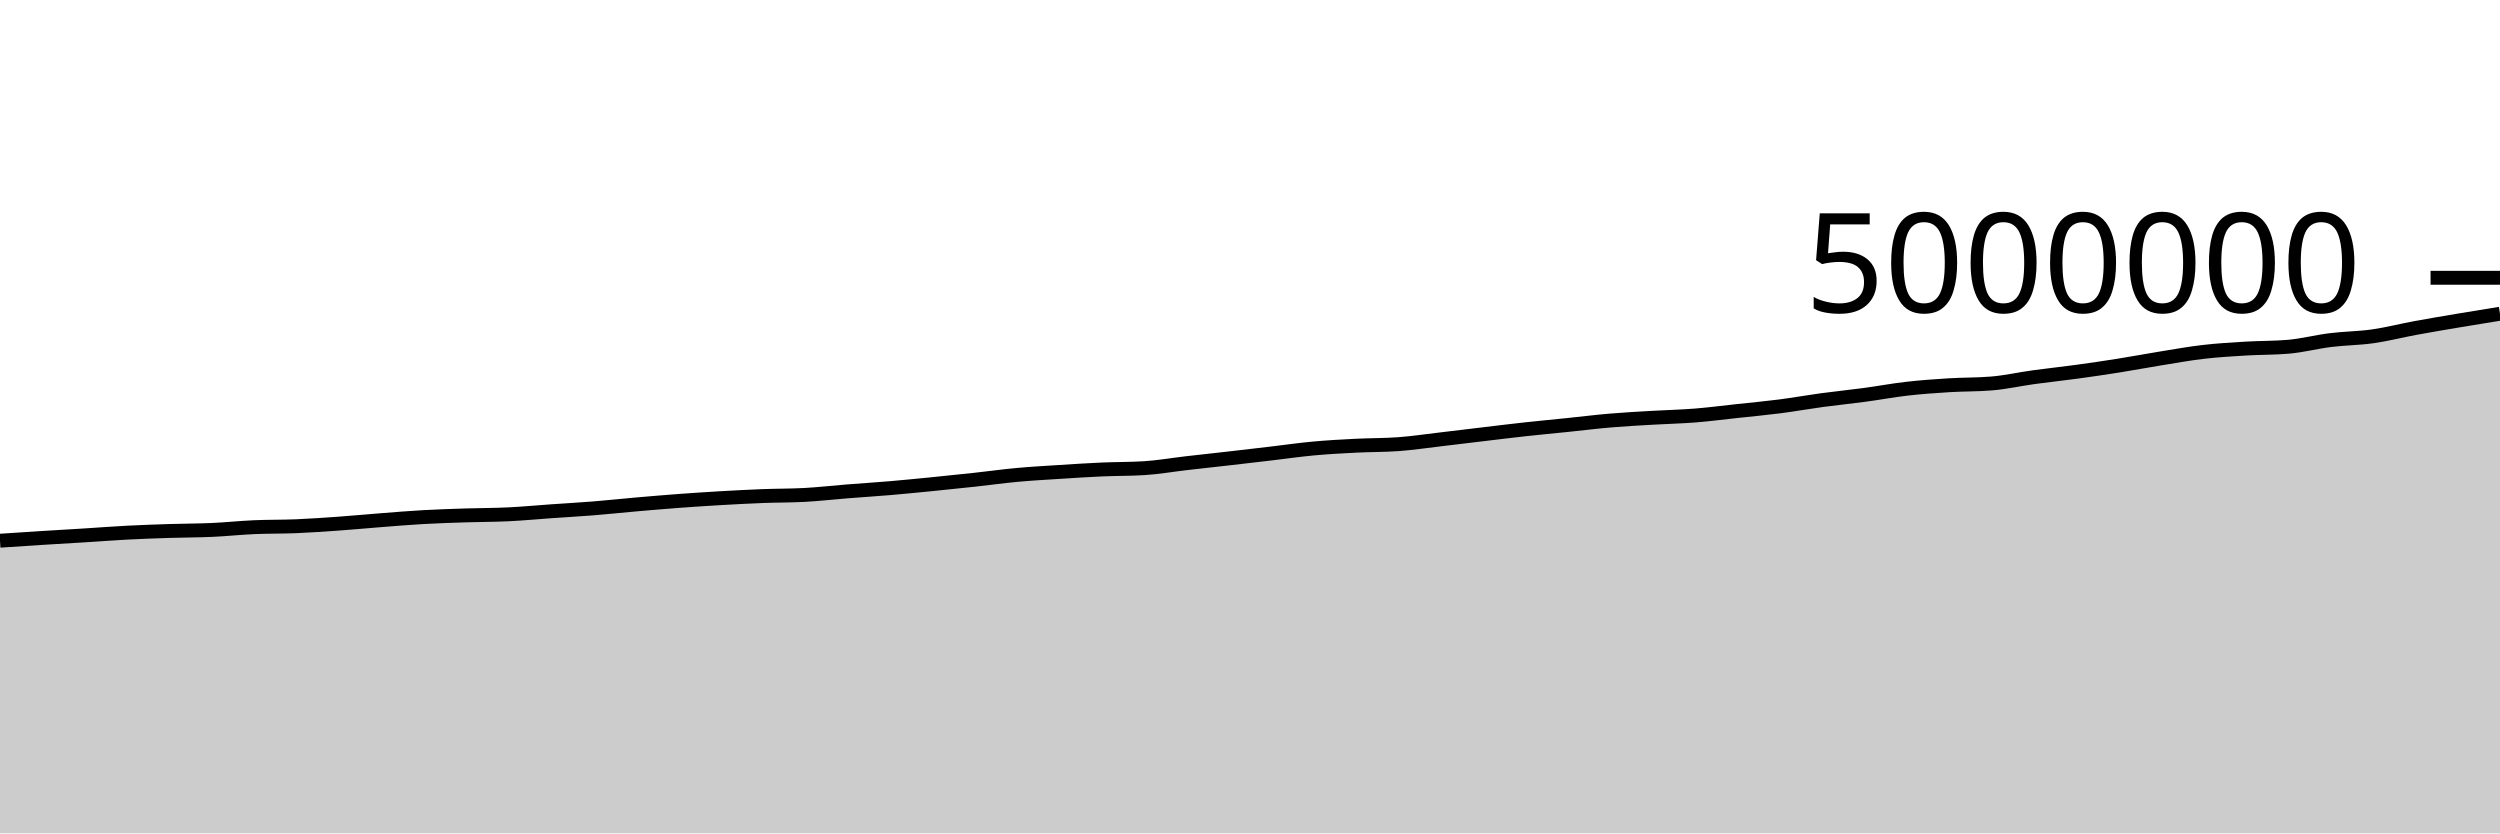
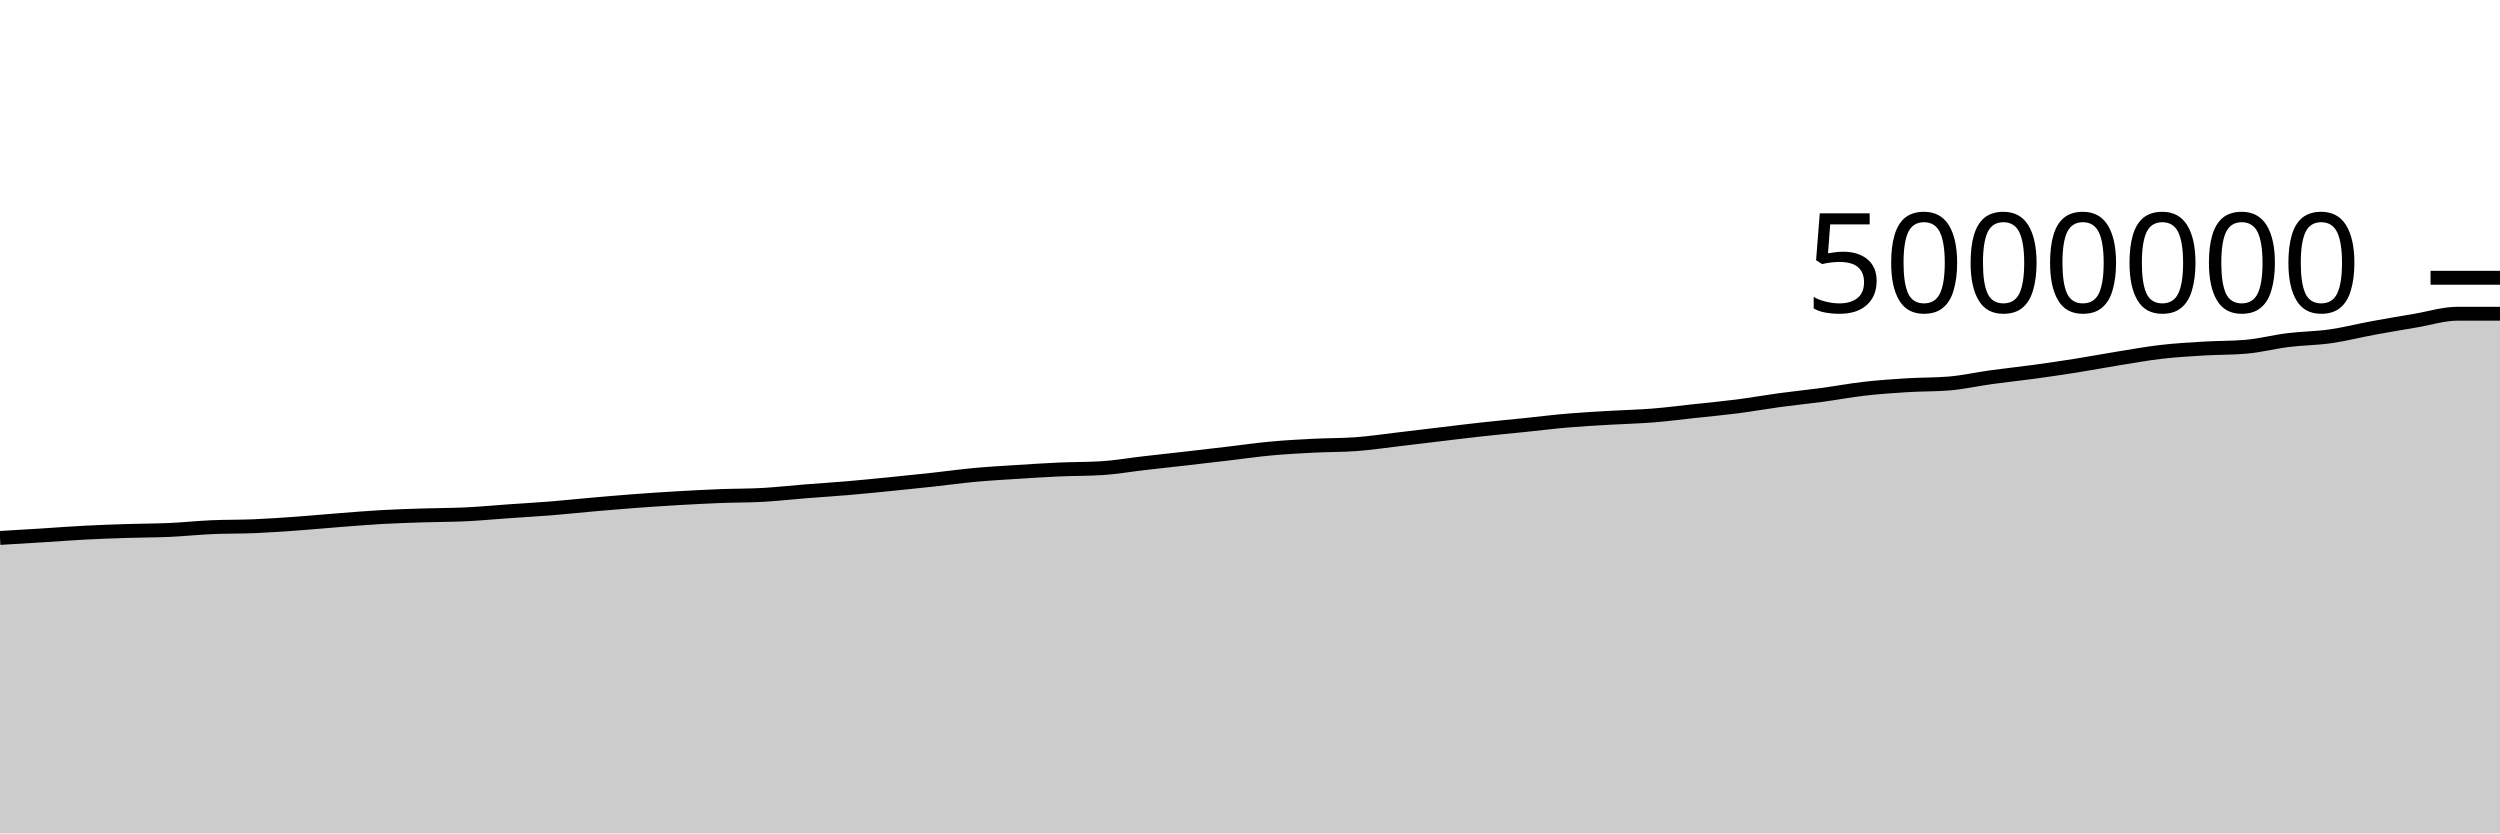
<svg xmlns="http://www.w3.org/2000/svg" viewBox="0 0 180 60">
  <g transform="translate(0,20)">
-     <path class="area" fill="rgba(0, 0, 0, 0.2)" d="M0,18.931C1.017,18.863,2.034,18.795,3.051,18.731C4.068,18.667,5.085,18.61,6.102,18.547C7.119,18.483,8.136,18.404,9.153,18.351C10.169,18.298,11.186,18.262,12.203,18.23C13.22,18.197,14.237,18.201,15.254,18.156C16.271,18.11,17.288,18.001,18.305,17.956C19.322,17.912,20.339,17.93,21.356,17.887C22.373,17.844,23.39,17.772,24.407,17.7C25.424,17.627,26.441,17.529,27.458,17.451C28.475,17.372,29.492,17.286,30.508,17.229C31.525,17.172,32.542,17.141,33.559,17.108C34.576,17.075,35.593,17.08,36.61,17.031C37.627,16.982,38.644,16.884,39.661,16.813C40.678,16.741,41.695,16.685,42.712,16.604C43.729,16.522,44.746,16.412,45.763,16.323C46.78,16.235,47.797,16.147,48.814,16.071C49.831,15.996,50.847,15.928,51.864,15.869C52.881,15.81,53.898,15.757,54.915,15.717C55.932,15.678,56.949,15.689,57.966,15.633C58.983,15.576,60,15.459,61.017,15.378C62.034,15.298,63.051,15.234,64.068,15.148C65.085,15.061,66.102,14.96,67.119,14.859C68.136,14.758,69.153,14.653,70.169,14.542C71.186,14.432,72.203,14.288,73.22,14.195C74.237,14.101,75.254,14.045,76.271,13.98C77.288,13.914,78.305,13.848,79.322,13.803C80.339,13.758,81.356,13.772,82.373,13.709C83.39,13.647,84.407,13.466,85.424,13.349C86.441,13.232,87.458,13.124,88.475,13.007C89.492,12.891,90.508,12.771,91.525,12.652C92.542,12.532,93.559,12.384,94.576,12.291C95.593,12.197,96.61,12.142,97.627,12.091C98.644,12.039,99.661,12.054,100.678,11.98C101.695,11.906,102.712,11.751,103.729,11.633C104.746,11.514,105.763,11.388,106.78,11.267C107.797,11.146,108.814,11.019,109.831,10.908C110.847,10.796,111.864,10.703,112.881,10.598C113.898,10.493,114.915,10.365,115.932,10.279C116.949,10.192,117.966,10.139,118.983,10.079C120,10.019,121.017,9.998,122.034,9.918C123.051,9.837,124.068,9.704,125.085,9.594C126.102,9.485,127.119,9.391,128.136,9.26C129.153,9.129,130.169,8.946,131.186,8.808C132.203,8.671,133.22,8.57,134.237,8.433C135.254,8.297,136.271,8.104,137.288,7.988C138.305,7.872,139.322,7.8,140.339,7.737C141.356,7.675,142.373,7.695,143.39,7.61C144.407,7.526,145.424,7.295,146.441,7.155C147.458,7.015,148.475,6.91,149.492,6.771C150.508,6.632,151.525,6.483,152.542,6.322C153.559,6.16,154.576,5.967,155.593,5.803C156.61,5.639,157.627,5.454,158.644,5.336C159.661,5.218,160.678,5.158,161.695,5.097C162.712,5.036,163.729,5.054,164.746,4.967C165.763,4.881,166.78,4.611,167.797,4.486C168.814,4.36,169.831,4.359,170.847,4.214C171.864,4.069,172.881,3.805,173.898,3.618C174.915,3.43,175.932,3.26,176.949,3.088C177.966,2.917,178.983,2.752,180,2.588L180,40C178.983,40,177.966,40,176.949,40C175.932,40,174.915,40,173.898,40C172.881,40,171.864,40,170.847,40C169.831,40,168.814,40,167.797,40C166.78,40,165.763,40,164.746,40C163.729,40,162.712,40,161.695,40C160.678,40,159.661,40,158.644,40C157.627,40,156.61,40,155.593,40C154.576,40,153.559,40,152.542,40C151.525,40,150.508,40,149.492,40C148.475,40,147.458,40,146.441,40C145.424,40,144.407,40,143.39,40C142.373,40,141.356,40,140.339,40C139.322,40,138.305,40,137.288,40C136.271,40,135.254,40,134.237,40C133.22,40,132.203,40,131.186,40C130.169,40,129.153,40,128.136,40C127.119,40,126.102,40,125.085,40C124.068,40,123.051,40,122.034,40C121.017,40,120,40,118.983,40C117.966,40,116.949,40,115.932,40C114.915,40,113.898,40,112.881,40C111.864,40,110.847,40,109.831,40C108.814,40,107.797,40,106.78,40C105.763,40,104.746,40,103.729,40C102.712,40,101.695,40,100.678,40C99.661,40,98.644,40,97.627,40C96.61,40,95.593,40,94.576,40C93.559,40,92.542,40,91.525,40C90.508,40,89.492,40,88.475,40C87.458,40,86.441,40,85.424,40C84.407,40,83.39,40,82.373,40C81.356,40,80.339,40,79.322,40C78.305,40,77.288,40,76.271,40C75.254,40,74.237,40,73.22,40C72.203,40,71.186,40,70.169,40C69.153,40,68.136,40,67.119,40C66.102,40,65.085,40,64.068,40C63.051,40,62.034,40,61.017,40C60,40,58.983,40,57.966,40C56.949,40,55.932,40,54.915,40C53.898,40,52.881,40,51.864,40C50.847,40,49.831,40,48.814,40C47.797,40,46.78,40,45.763,40C44.746,40,43.729,40,42.712,40C41.695,40,40.678,40,39.661,40C38.644,40,37.627,40,36.61,40C35.593,40,34.576,40,33.559,40C32.542,40,31.525,40,30.508,40C29.492,40,28.475,40,27.458,40C26.441,40,25.424,40,24.407,40C23.39,40,22.373,40,21.356,40C20.339,40,19.322,40,18.305,40C17.288,40,16.271,40,15.254,40C14.237,40,13.22,40,12.203,40C11.186,40,10.169,40,9.153,40C8.136,40,7.119,40,6.102,40C5.085,40,4.068,40,3.051,40C2.034,40,1.017,40,0,40Z" />
-     <path class="line" stroke="black" fill="none" d="M0,18.931C1.017,18.863,2.034,18.795,3.051,18.731C4.068,18.667,5.085,18.61,6.102,18.547C7.119,18.483,8.136,18.404,9.153,18.351C10.169,18.298,11.186,18.262,12.203,18.23C13.22,18.197,14.237,18.201,15.254,18.156C16.271,18.11,17.288,18.001,18.305,17.956C19.322,17.912,20.339,17.93,21.356,17.887C22.373,17.844,23.39,17.772,24.407,17.7C25.424,17.627,26.441,17.529,27.458,17.451C28.475,17.372,29.492,17.286,30.508,17.229C31.525,17.172,32.542,17.141,33.559,17.108C34.576,17.075,35.593,17.08,36.61,17.031C37.627,16.982,38.644,16.884,39.661,16.813C40.678,16.741,41.695,16.685,42.712,16.604C43.729,16.522,44.746,16.412,45.763,16.323C46.78,16.235,47.797,16.147,48.814,16.071C49.831,15.996,50.847,15.928,51.864,15.869C52.881,15.81,53.898,15.757,54.915,15.717C55.932,15.678,56.949,15.689,57.966,15.633C58.983,15.576,60,15.459,61.017,15.378C62.034,15.298,63.051,15.234,64.068,15.148C65.085,15.061,66.102,14.96,67.119,14.859C68.136,14.758,69.153,14.653,70.169,14.542C71.186,14.432,72.203,14.288,73.22,14.195C74.237,14.101,75.254,14.045,76.271,13.98C77.288,13.914,78.305,13.848,79.322,13.803C80.339,13.758,81.356,13.772,82.373,13.709C83.39,13.647,84.407,13.466,85.424,13.349C86.441,13.232,87.458,13.124,88.475,13.007C89.492,12.891,90.508,12.771,91.525,12.652C92.542,12.532,93.559,12.384,94.576,12.291C95.593,12.197,96.61,12.142,97.627,12.091C98.644,12.039,99.661,12.054,100.678,11.98C101.695,11.906,102.712,11.751,103.729,11.633C104.746,11.514,105.763,11.388,106.78,11.267C107.797,11.146,108.814,11.019,109.831,10.908C110.847,10.796,111.864,10.703,112.881,10.598C113.898,10.493,114.915,10.365,115.932,10.279C116.949,10.192,117.966,10.139,118.983,10.079C120,10.019,121.017,9.998,122.034,9.918C123.051,9.837,124.068,9.704,125.085,9.594C126.102,9.485,127.119,9.391,128.136,9.26C129.153,9.129,130.169,8.946,131.186,8.808C132.203,8.671,133.22,8.57,134.237,8.433C135.254,8.297,136.271,8.104,137.288,7.988C138.305,7.872,139.322,7.8,140.339,7.737C141.356,7.675,142.373,7.695,143.39,7.61C144.407,7.526,145.424,7.295,146.441,7.155C147.458,7.015,148.475,6.91,149.492,6.771C150.508,6.632,151.525,6.483,152.542,6.322C153.559,6.16,154.576,5.967,155.593,5.803C156.61,5.639,157.627,5.454,158.644,5.336C159.661,5.218,160.678,5.158,161.695,5.097C162.712,5.036,163.729,5.054,164.746,4.967C165.763,4.881,166.78,4.611,167.797,4.486C168.814,4.36,169.831,4.359,170.847,4.214C171.864,4.069,172.881,3.805,173.898,3.618C174.915,3.43,175.932,3.26,176.949,3.088C177.966,2.917,178.983,2.752,180,2.588" />
+     <path class="area" fill="rgba(0, 0, 0, 0.2)" d="M0,18.731C1.017,18.671,2.034,18.61,3.051,18.547C4.068,18.483,5.085,18.404,6.102,18.351C7.119,18.298,8.136,18.262,9.153,18.23C10.169,18.197,11.186,18.201,12.203,18.156C13.22,18.11,14.237,18.001,15.254,17.956C16.271,17.912,17.288,17.93,18.305,17.887C19.322,17.844,20.339,17.772,21.356,17.7C22.373,17.627,23.39,17.529,24.407,17.451C25.424,17.372,26.441,17.286,27.458,17.229C28.475,17.172,29.492,17.141,30.508,17.108C31.525,17.075,32.542,17.08,33.559,17.031C34.576,16.982,35.593,16.884,36.61,16.813C37.627,16.741,38.644,16.685,39.661,16.604C40.678,16.522,41.695,16.412,42.712,16.323C43.729,16.235,44.746,16.147,45.763,16.071C46.78,15.996,47.797,15.928,48.814,15.869C49.831,15.81,50.847,15.757,51.864,15.717C52.881,15.678,53.898,15.689,54.915,15.633C55.932,15.576,56.949,15.459,57.966,15.378C58.983,15.298,60,15.234,61.017,15.148C62.034,15.061,63.051,14.96,64.068,14.859C65.085,14.758,66.102,14.653,67.119,14.542C68.136,14.432,69.153,14.288,70.169,14.195C71.186,14.101,72.203,14.045,73.22,13.98C74.237,13.914,75.254,13.848,76.271,13.803C77.288,13.758,78.305,13.772,79.322,13.709C80.339,13.647,81.356,13.466,82.373,13.349C83.39,13.232,84.407,13.124,85.424,13.007C86.441,12.891,87.458,12.771,88.475,12.652C89.492,12.532,90.508,12.384,91.525,12.291C92.542,12.197,93.559,12.142,94.576,12.091C95.593,12.039,96.61,12.054,97.627,11.98C98.644,11.906,99.661,11.751,100.678,11.633C101.695,11.514,102.712,11.388,103.729,11.267C104.746,11.146,105.763,11.019,106.78,10.908C107.797,10.796,108.814,10.703,109.831,10.598C110.847,10.493,111.864,10.365,112.881,10.279C113.898,10.192,114.915,10.139,115.932,10.079C116.949,10.019,117.966,9.998,118.983,9.918C120,9.837,121.017,9.704,122.034,9.594C123.051,9.485,124.068,9.391,125.085,9.26C126.102,9.129,127.119,8.946,128.136,8.808C129.153,8.671,130.169,8.57,131.186,8.433C132.203,8.297,133.22,8.104,134.237,7.988C135.254,7.872,136.271,7.8,137.288,7.737C138.305,7.675,139.322,7.695,140.339,7.61C141.356,7.526,142.373,7.295,143.39,7.155C144.407,7.015,145.424,6.91,146.441,6.771C147.458,6.632,148.475,6.483,149.492,6.322C150.508,6.16,151.525,5.967,152.542,5.803C153.559,5.639,154.576,5.454,155.593,5.336C156.61,5.218,157.627,5.158,158.644,5.097C159.661,5.036,160.678,5.054,161.695,4.967C162.712,4.881,163.729,4.611,164.746,4.486C165.763,4.36,166.78,4.359,167.797,4.214C168.814,4.069,169.831,3.805,170.847,3.618C171.864,3.43,172.881,3.26,173.898,3.088C174.915,2.917,175.932,2.588,176.949,2.588C177.966,2.588,178.983,2.588,180,2.588L180,40C178.983,40,177.966,40,176.949,40C175.932,40,174.915,40,173.898,40C172.881,40,171.864,40,170.847,40C169.831,40,168.814,40,167.797,40C166.78,40,165.763,40,164.746,40C163.729,40,162.712,40,161.695,40C160.678,40,159.661,40,158.644,40C157.627,40,156.61,40,155.593,40C154.576,40,153.559,40,152.542,40C151.525,40,150.508,40,149.492,40C148.475,40,147.458,40,146.441,40C145.424,40,144.407,40,143.39,40C142.373,40,141.356,40,140.339,40C139.322,40,138.305,40,137.288,40C136.271,40,135.254,40,134.237,40C133.22,40,132.203,40,131.186,40C130.169,40,129.153,40,128.136,40C127.119,40,126.102,40,125.085,40C124.068,40,123.051,40,122.034,40C121.017,40,120,40,118.983,40C117.966,40,116.949,40,115.932,40C114.915,40,113.898,40,112.881,40C111.864,40,110.847,40,109.831,40C108.814,40,107.797,40,106.78,40C105.763,40,104.746,40,103.729,40C102.712,40,101.695,40,100.678,40C99.661,40,98.644,40,97.627,40C96.61,40,95.593,40,94.576,40C93.559,40,92.542,40,91.525,40C90.508,40,89.492,40,88.475,40C87.458,40,86.441,40,85.424,40C84.407,40,83.39,40,82.373,40C81.356,40,80.339,40,79.322,40C78.305,40,77.288,40,76.271,40C75.254,40,74.237,40,73.22,40C72.203,40,71.186,40,70.169,40C69.153,40,68.136,40,67.119,40C66.102,40,65.085,40,64.068,40C63.051,40,62.034,40,61.017,40C60,40,58.983,40,57.966,40C56.949,40,55.932,40,54.915,40C53.898,40,52.881,40,51.864,40C50.847,40,49.831,40,48.814,40C47.797,40,46.78,40,45.763,40C44.746,40,43.729,40,42.712,40C41.695,40,40.678,40,39.661,40C38.644,40,37.627,40,36.61,40C35.593,40,34.576,40,33.559,40C32.542,40,31.525,40,30.508,40C29.492,40,28.475,40,27.458,40C26.441,40,25.424,40,24.407,40C23.39,40,22.373,40,21.356,40C20.339,40,19.322,40,18.305,40C17.288,40,16.271,40,15.254,40C14.237,40,13.22,40,12.203,40C11.186,40,10.169,40,9.153,40C8.136,40,7.119,40,6.102,40C5.085,40,4.068,40,3.051,40C2.034,40,1.017,40,0,40Z" />
+     <path class="line" stroke="black" fill="none" d="M0,18.731C1.017,18.671,2.034,18.61,3.051,18.547C4.068,18.483,5.085,18.404,6.102,18.351C7.119,18.298,8.136,18.262,9.153,18.23C10.169,18.197,11.186,18.201,12.203,18.156C13.22,18.11,14.237,18.001,15.254,17.956C16.271,17.912,17.288,17.93,18.305,17.887C19.322,17.844,20.339,17.772,21.356,17.7C22.373,17.627,23.39,17.529,24.407,17.451C25.424,17.372,26.441,17.286,27.458,17.229C28.475,17.172,29.492,17.141,30.508,17.108C31.525,17.075,32.542,17.08,33.559,17.031C34.576,16.982,35.593,16.884,36.61,16.813C37.627,16.741,38.644,16.685,39.661,16.604C40.678,16.522,41.695,16.412,42.712,16.323C43.729,16.235,44.746,16.147,45.763,16.071C46.78,15.996,47.797,15.928,48.814,15.869C49.831,15.81,50.847,15.757,51.864,15.717C52.881,15.678,53.898,15.689,54.915,15.633C55.932,15.576,56.949,15.459,57.966,15.378C58.983,15.298,60,15.234,61.017,15.148C62.034,15.061,63.051,14.96,64.068,14.859C65.085,14.758,66.102,14.653,67.119,14.542C68.136,14.432,69.153,14.288,70.169,14.195C71.186,14.101,72.203,14.045,73.22,13.98C74.237,13.914,75.254,13.848,76.271,13.803C77.288,13.758,78.305,13.772,79.322,13.709C80.339,13.647,81.356,13.466,82.373,13.349C83.39,13.232,84.407,13.124,85.424,13.007C86.441,12.891,87.458,12.771,88.475,12.652C89.492,12.532,90.508,12.384,91.525,12.291C92.542,12.197,93.559,12.142,94.576,12.091C95.593,12.039,96.61,12.054,97.627,11.98C98.644,11.906,99.661,11.751,100.678,11.633C101.695,11.514,102.712,11.388,103.729,11.267C104.746,11.146,105.763,11.019,106.78,10.908C107.797,10.796,108.814,10.703,109.831,10.598C110.847,10.493,111.864,10.365,112.881,10.279C113.898,10.192,114.915,10.139,115.932,10.079C116.949,10.019,117.966,9.998,118.983,9.918C120,9.837,121.017,9.704,122.034,9.594C123.051,9.485,124.068,9.391,125.085,9.26C126.102,9.129,127.119,8.946,128.136,8.808C129.153,8.671,130.169,8.57,131.186,8.433C132.203,8.297,133.22,8.104,134.237,7.988C135.254,7.872,136.271,7.8,137.288,7.737C138.305,7.675,139.322,7.695,140.339,7.61C141.356,7.526,142.373,7.295,143.39,7.155C144.407,7.015,145.424,6.91,146.441,6.771C147.458,6.632,148.475,6.483,149.492,6.322C150.508,6.16,151.525,5.967,152.542,5.803C153.559,5.639,154.576,5.454,155.593,5.336C156.61,5.218,157.627,5.158,158.644,5.097C159.661,5.036,160.678,5.054,161.695,4.967C162.712,4.881,163.729,4.611,164.746,4.486C165.763,4.36,166.78,4.359,167.797,4.214C168.814,4.069,169.831,3.805,170.847,3.618C171.864,3.43,172.881,3.26,173.898,3.088C174.915,2.917,175.932,2.588,176.949,2.588C177.966,2.588,178.983,2.588,180,2.588" />
    <path class="axis-ceiling" stroke-width="1" stroke="black" fill="none" d="M175,0L180,0" />
    <text class="axis-ceiling-label" font-family="sans-serif" text-anchor="end" font-size="10px" x="170" y="2.5">5000000</text>
  </g>
</svg>
